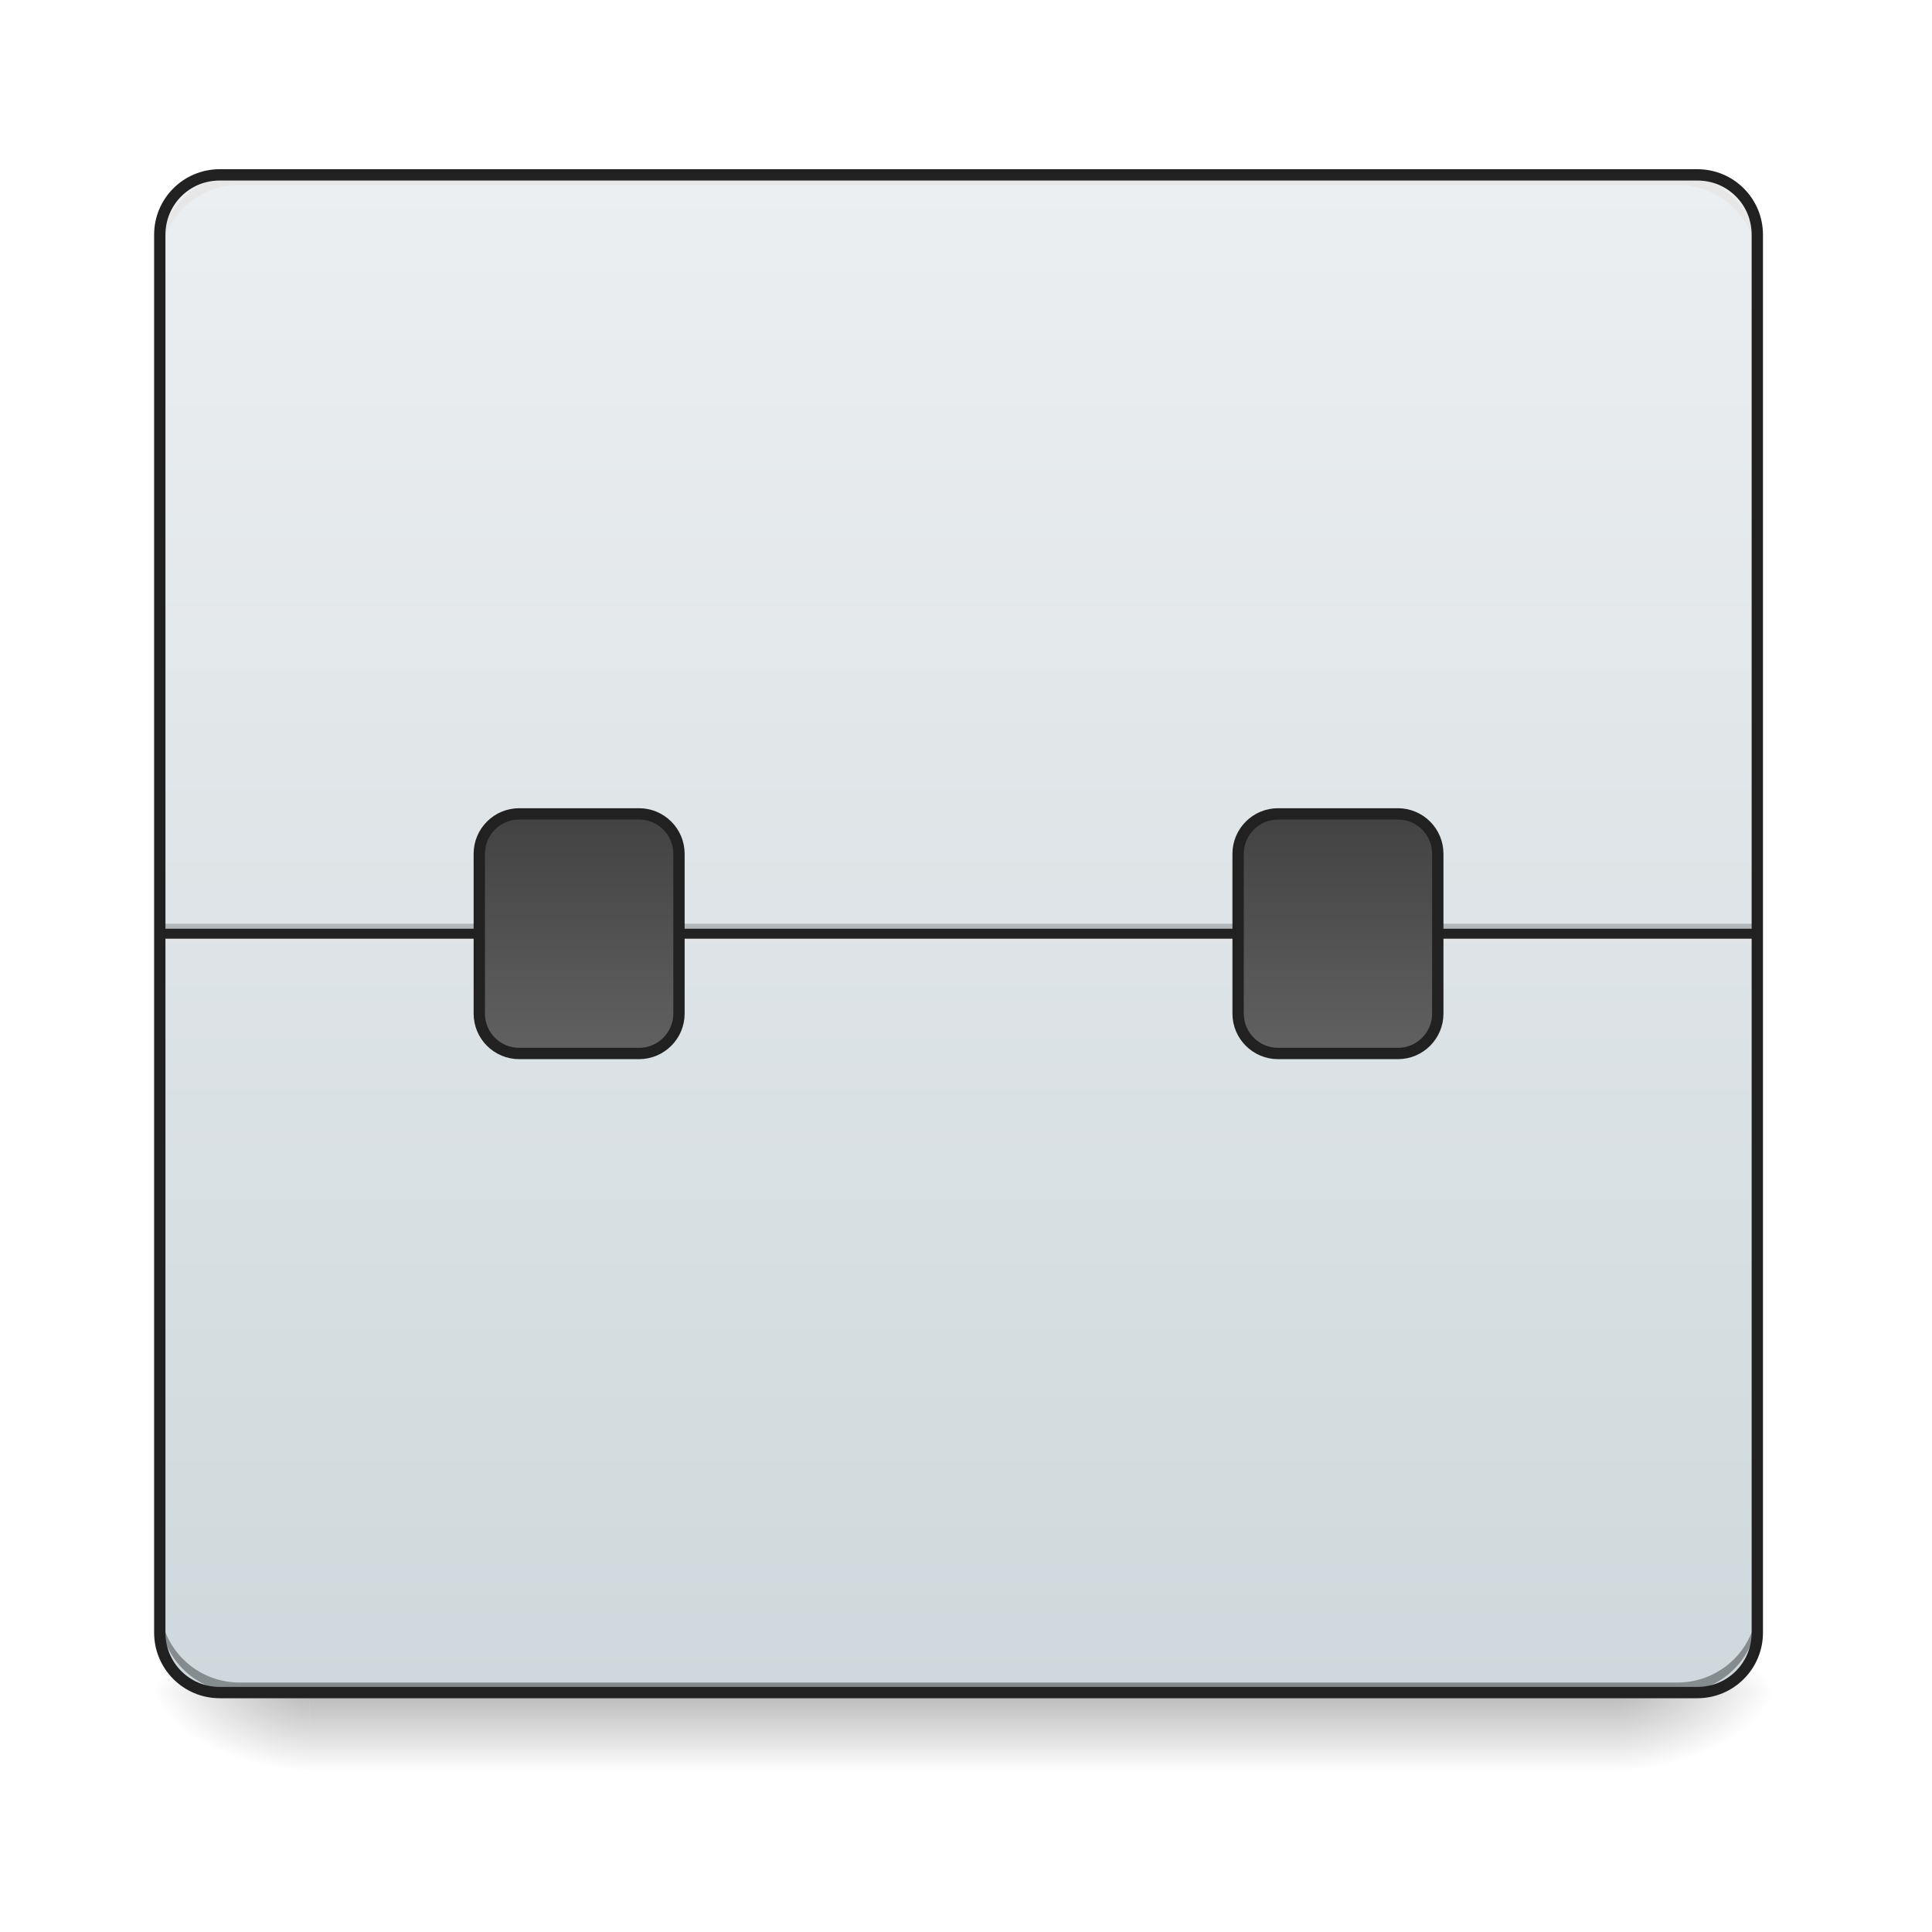
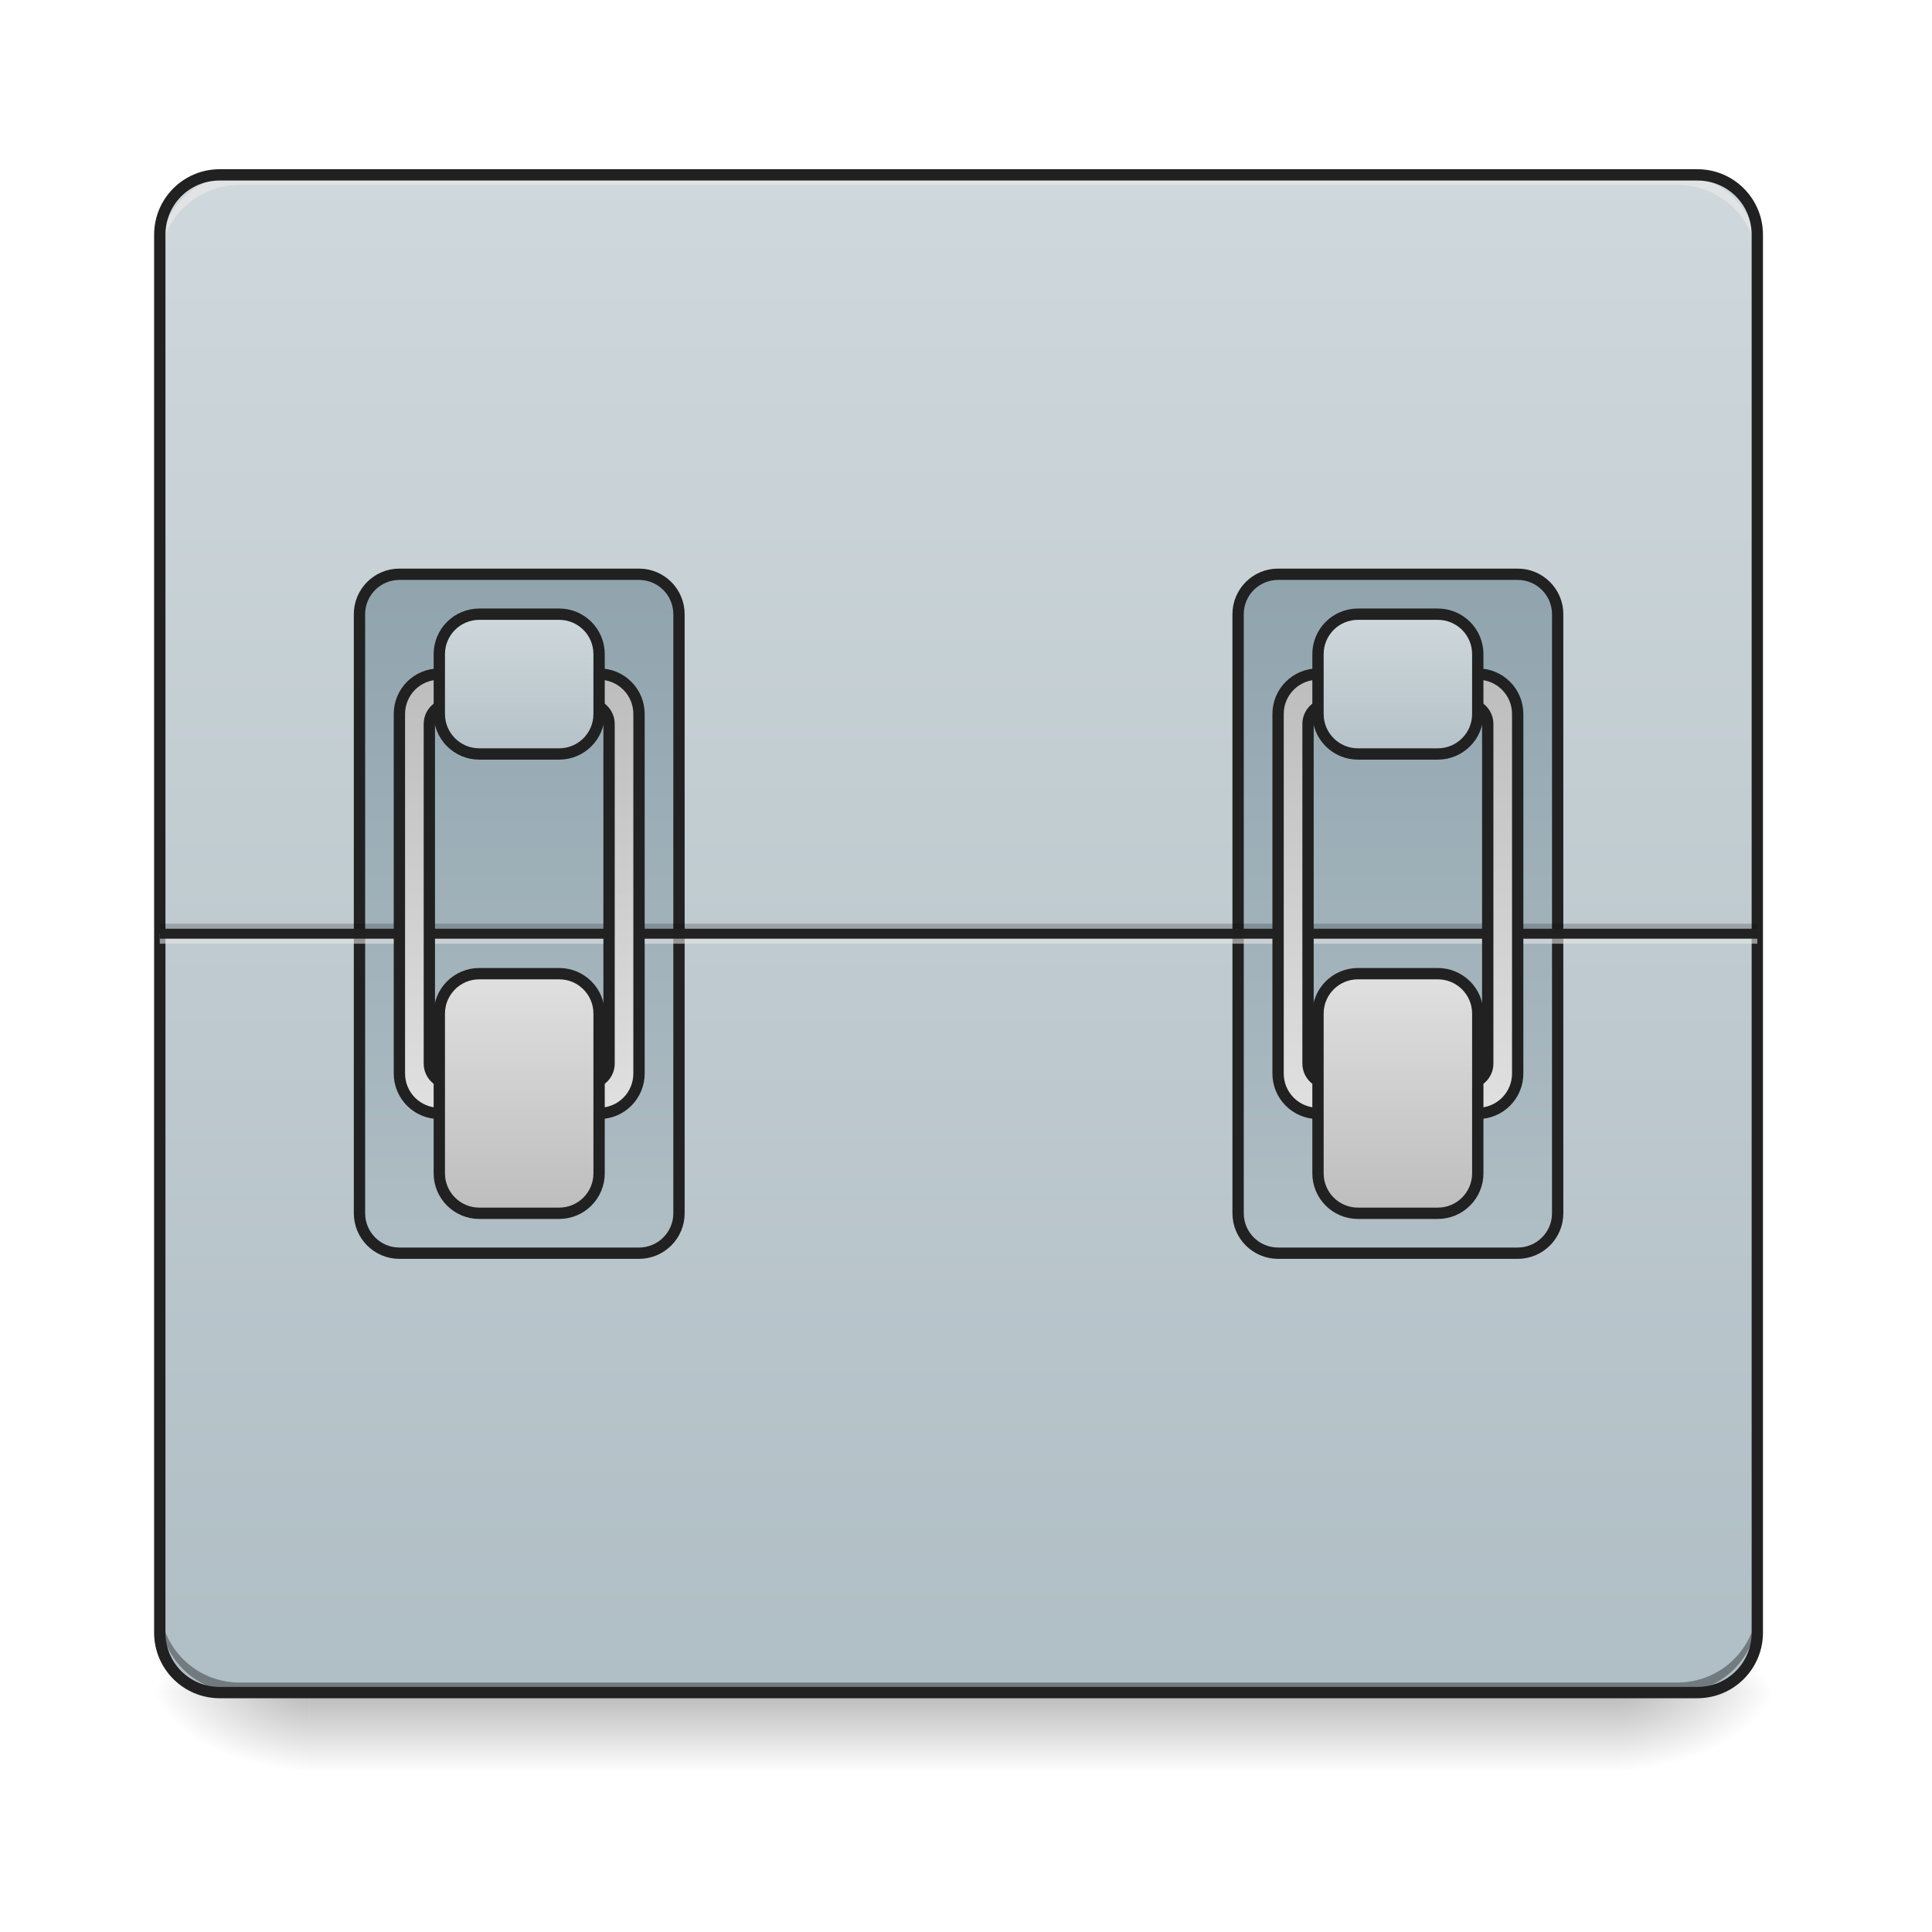
<svg xmlns="http://www.w3.org/2000/svg" width="128pt" height="128pt" viewBox="0 0 128 128" version="1.1">
  <defs>
    <linearGradient id="linear0" gradientUnits="userSpaceOnUse" x1="254" y1="233.5" x2="254" y2="254.667" gradientTransform="matrix(0.250024,0,0,0.250024,-0.0000152602,53.75514)">
      <stop offset="0" style="stop-color:rgb(0%,0%,0%);stop-opacity:0.275;" />
      <stop offset="1" style="stop-color:rgb(0%,0%,0%);stop-opacity:0;" />
    </linearGradient>
    <radialGradient id="radial0" gradientUnits="userSpaceOnUse" cx="450.909" cy="189.579" fx="450.909" fy="189.579" r="21.167" gradientTransform="matrix(0.000000696681,-0.31253,-0.562554,-0.000000406154,212.4917,254.3813)">
      <stop offset="0" style="stop-color:rgb(0%,0%,0%);stop-opacity:0.314;" />
      <stop offset="0.222" style="stop-color:rgb(0%,0%,0%);stop-opacity:0.275;" />
      <stop offset="1" style="stop-color:rgb(0%,0%,0%);stop-opacity:0;" />
    </radialGradient>
    <radialGradient id="radial1" gradientUnits="userSpaceOnUse" cx="450.909" cy="189.579" fx="450.909" fy="189.579" r="21.167" gradientTransform="matrix(-0.000000696681,0.31253,0.562554,0.000000406154,-84.81808,-30.10992)">
      <stop offset="0" style="stop-color:rgb(0%,0%,0%);stop-opacity:0.314;" />
      <stop offset="0.222" style="stop-color:rgb(0%,0%,0%);stop-opacity:0.275;" />
      <stop offset="1" style="stop-color:rgb(0%,0%,0%);stop-opacity:0;" />
    </radialGradient>
    <radialGradient id="radial2" gradientUnits="userSpaceOnUse" cx="450.909" cy="189.579" fx="450.909" fy="189.579" r="21.167" gradientTransform="matrix(-0.000000696681,-0.31253,0.562554,-0.000000406154,-84.81808,254.3813)">
      <stop offset="0" style="stop-color:rgb(0%,0%,0%);stop-opacity:0.314;" />
      <stop offset="0.222" style="stop-color:rgb(0%,0%,0%);stop-opacity:0.275;" />
      <stop offset="1" style="stop-color:rgb(0%,0%,0%);stop-opacity:0;" />
    </radialGradient>
    <radialGradient id="radial3" gradientUnits="userSpaceOnUse" cx="450.909" cy="189.579" fx="450.909" fy="189.579" r="21.167" gradientTransform="matrix(0.000000696681,0.31253,-0.562554,0.000000406154,212.4917,-30.10992)">
      <stop offset="0" style="stop-color:rgb(0%,0%,0%);stop-opacity:0.314;" />
      <stop offset="0.222" style="stop-color:rgb(0%,0%,0%);stop-opacity:0.275;" />
      <stop offset="1" style="stop-color:rgb(0%,0%,0%);stop-opacity:0;" />
    </radialGradient>
    <linearGradient id="linear1" gradientUnits="userSpaceOnUse" x1="254" y1="-168.667" x2="254" y2="233.5" gradientTransform="matrix(0.250024,0,0,0.250024,0,53.75513)">
-       <stop offset="0" style="stop-color:rgb(92.549%,93.725%,94.51%);stop-opacity:1;" />
-       <stop offset="1" style="stop-color:rgb(81.176%,84.706%,86.275%);stop-opacity:1;" />
+       <stop offset="0" style="stop-color:rgb(81.176%,84.706%,86.275%);stop-opacity:1;" />
+       <stop offset="1" style="stop-color:rgb(69.02%,74.51%,77.255%);stop-opacity:1;" />
    </linearGradient>
-     <linearGradient id="linear2" gradientUnits="userSpaceOnUse" x1="153.458" y1="0.667" x2="153.458" y2="64.167">
-       <stop offset="0" style="stop-color:rgb(25.882%,25.882%,25.882%);stop-opacity:1;" />
-       <stop offset="1" style="stop-color:rgb(38.039%,38.039%,38.039%);stop-opacity:1;" />
+     <linearGradient id="linear2" gradientUnits="userSpaceOnUse" x1="148.167" y1="-62.833" x2="148.167" y2="117.083" gradientTransform="matrix(1,0,0,1,-31.75002,0.000142415)">
+       <stop offset="0" style="stop-color:rgb(56.471%,64.314%,68.235%);stop-opacity:1;" />
+       <stop offset="1" style="stop-color:rgb(69.02%,74.51%,77.255%);stop-opacity:1;" />
    </linearGradient>
-     <linearGradient id="linear3" gradientUnits="userSpaceOnUse" x1="153.458" y1="0.667" x2="153.458" y2="64.167" gradientTransform="matrix(1,0,0,1,201.0833,0)">
-       <stop offset="0" style="stop-color:rgb(25.882%,25.882%,25.882%);stop-opacity:1;" />
-       <stop offset="1" style="stop-color:rgb(38.039%,38.039%,38.039%);stop-opacity:1;" />
+     <linearGradient id="linear3" gradientUnits="userSpaceOnUse" x1="148.167" y1="-62.833" x2="148.167" y2="117.083" gradientTransform="matrix(1,0,0,1,201.0833,0.000142415)">
+       <stop offset="0" style="stop-color:rgb(56.471%,64.314%,68.235%);stop-opacity:1;" />
+       <stop offset="1" style="stop-color:rgb(69.02%,74.51%,77.255%);stop-opacity:1;" />
+     </linearGradient>
+     <linearGradient id="linear4" gradientUnits="userSpaceOnUse" x1="960" y1="1115.118" x2="960" y2="675.118" gradientTransform="matrix(0.264583,0,0,0.264583,-116.4167,-215)">
+       <stop offset="0" style="stop-color:rgb(87.843%,87.843%,87.843%);stop-opacity:1;" />
+       <stop offset="1" style="stop-color:rgb(74.118%,74.118%,74.118%);stop-opacity:1;" />
+     </linearGradient>
+     <linearGradient id="linear5" gradientUnits="userSpaceOnUse" x1="164.042" y1="64.167" x2="164.042" y2="0.667" gradientTransform="matrix(1,0,0,1,-21.16667,42.33334)">
+       <stop offset="0" style="stop-color:rgb(74.118%,74.118%,74.118%);stop-opacity:1;" />
+       <stop offset="1" style="stop-color:rgb(87.843%,87.843%,87.843%);stop-opacity:1;" />
+     </linearGradient>
+     <linearGradient id="linear6" gradientUnits="userSpaceOnUse" x1="158.75" y1="0.667" x2="158.75" y2="43" gradientTransform="matrix(1,0,0,1,-21.16667,-52.91666)">
+       <stop offset="0" style="stop-color:rgb(81.176%,84.706%,86.275%);stop-opacity:1;" />
+       <stop offset="1" style="stop-color:rgb(69.02%,74.51%,77.255%);stop-opacity:1;" />
+     </linearGradient>
+     <linearGradient id="linear7" gradientUnits="userSpaceOnUse" x1="960" y1="1115.118" x2="960" y2="675.118" gradientTransform="matrix(0.264583,0,0,0.264583,116.4166,-215)">
+       <stop offset="0" style="stop-color:rgb(87.843%,87.843%,87.843%);stop-opacity:1;" />
+       <stop offset="1" style="stop-color:rgb(74.118%,74.118%,74.118%);stop-opacity:1;" />
+     </linearGradient>
+     <linearGradient id="linear8" gradientUnits="userSpaceOnUse" x1="164.042" y1="64.167" x2="164.042" y2="0.667" gradientTransform="matrix(1,0,0,1,211.6667,42.33334)">
+       <stop offset="0" style="stop-color:rgb(74.118%,74.118%,74.118%);stop-opacity:1;" />
+       <stop offset="1" style="stop-color:rgb(87.843%,87.843%,87.843%);stop-opacity:1;" />
+     </linearGradient>
+     <linearGradient id="linear9" gradientUnits="userSpaceOnUse" x1="158.75" y1="0.667" x2="158.75" y2="43" gradientTransform="matrix(1,0,0,1,211.6667,-52.91666)">
+       <stop offset="0" style="stop-color:rgb(81.176%,84.706%,86.275%);stop-opacity:1;" />
+       <stop offset="1" style="stop-color:rgb(69.02%,74.51%,77.255%);stop-opacity:1;" />
    </linearGradient>
  </defs>
  <g id="surface1">
    <path style=" stroke:none;fill-rule:nonzero;fill:url(#linear0);" d="M 20.508 112.137 L 107.168 112.137 L 107.168 117.43 L 20.508 117.43 Z M 20.508 112.137 " />
    <path style=" stroke:none;fill-rule:nonzero;fill:url(#radial0);" d="M 107.168 112.137 L 117.75 112.137 L 117.75 106.844 L 107.168 106.844 Z M 107.168 112.137 " />
    <path style=" stroke:none;fill-rule:nonzero;fill:url(#radial1);" d="M 20.508 112.137 L 9.922 112.137 L 9.922 117.43 L 20.508 117.43 Z M 20.508 112.137 " />
    <path style=" stroke:none;fill-rule:nonzero;fill:url(#radial2);" d="M 20.508 112.137 L 9.922 112.137 L 9.922 106.844 L 20.508 106.844 Z M 20.508 112.137 " />
    <path style=" stroke:none;fill-rule:nonzero;fill:url(#radial3);" d="M 107.168 112.137 L 117.75 112.137 L 117.75 117.43 L 107.168 117.43 Z M 107.168 112.137 " />
    <path style=" stroke:none;fill-rule:nonzero;fill:url(#linear1);" d="M 14.555 11.586 L 112.457 11.586 C 114.652 11.586 116.43 13.363 116.43 15.555 L 116.43 108.168 C 116.43 110.359 114.652 112.137 112.457 112.137 L 14.555 112.137 C 12.363 112.137 10.586 110.359 10.586 108.168 L 10.586 15.555 C 10.586 13.363 12.363 11.586 14.555 11.586 Z M 14.555 11.586 " />
-     <path style=" stroke:none;fill-rule:nonzero;fill:rgb(0%,0%,0%);fill-opacity:0.196;" d="M 10.586 61.199 L 116.43 61.199 L 116.43 61.859 L 10.586 61.859 Z M 10.586 61.199 " />
-     <path style=" stroke:none;fill-rule:nonzero;fill:rgb(90.196%,90.196%,90.196%);fill-opacity:0.588;" d="M 10.586 61.859 L 116.43 61.859 L 116.43 62.523 L 10.586 62.523 Z M 10.586 61.859 " />
-     <path style=" stroke:none;fill-rule:nonzero;fill:rgb(12.941%,12.941%,12.941%);fill-opacity:0.992;" d="M 10.586 61.531 L 116.43 61.531 L 116.43 62.191 L 10.586 62.191 Z M 10.586 61.531 " />
    <path style=" stroke:none;fill-rule:nonzero;fill:rgb(0%,0%,0%);fill-opacity:0.196;" d="M 15.875 112.137 C 12.945 112.137 10.586 109.777 10.586 106.844 L 10.586 106.184 C 10.586 109.113 12.945 111.473 15.875 111.473 L 111.137 111.473 C 114.066 111.473 116.43 109.113 116.43 106.184 L 116.43 106.844 C 116.43 109.777 114.066 112.137 111.137 112.137 Z M 15.875 112.137 " />
    <path style=" stroke:none;fill-rule:nonzero;fill:rgb(90.196%,90.196%,90.196%);fill-opacity:0.588;" d="M 15.875 11.586 C 12.945 11.586 10.586 13.945 10.586 16.875 L 10.586 17.539 C 10.586 14.605 12.945 12.246 15.875 12.246 L 111.137 12.246 C 114.066 12.246 116.43 14.605 116.43 17.539 L 116.43 16.875 C 116.43 13.945 114.066 11.586 111.137 11.586 Z M 15.875 11.586 " />
    <path style=" stroke:none;fill-rule:nonzero;fill:rgb(0%,0%,0%);fill-opacity:0.196;" d="M 15.875 112.137 C 12.945 112.137 10.586 109.777 10.586 106.844 L 10.586 106.184 C 10.586 109.113 12.945 111.473 15.875 111.473 L 111.137 111.473 C 114.066 111.473 116.43 109.113 116.43 106.184 L 116.43 106.844 C 116.43 109.777 114.066 112.137 111.137 112.137 Z M 15.875 112.137 " />
    <path style=" stroke:none;fill-rule:nonzero;fill:rgb(90.196%,90.196%,90.196%);fill-opacity:0.588;" d="M 15.875 11.586 C 12.945 11.586 10.586 13.945 10.586 16.875 L 10.586 17.539 C 10.586 14.605 12.945 12.246 15.875 12.246 L 111.137 12.246 C 114.066 12.246 116.43 14.605 116.43 17.539 L 116.43 16.875 C 116.43 13.945 114.066 11.586 111.137 11.586 Z M 15.875 11.586 " />
    <path style=" stroke:none;fill-rule:nonzero;fill:rgb(12.941%,12.941%,12.941%);fill-opacity:1;" d="M 14.555 11.211 C 12.152 11.211 10.211 13.152 10.211 15.555 L 10.211 108.168 C 10.211 110.566 12.152 112.512 14.555 112.512 L 112.457 112.512 C 114.859 112.512 116.801 110.566 116.801 108.168 L 116.801 15.555 C 116.801 13.152 114.859 11.211 112.457 11.211 Z M 14.555 11.961 L 112.457 11.961 C 114.457 11.961 116.051 13.555 116.051 15.555 L 116.051 108.168 C 116.051 110.164 114.457 111.762 112.457 111.762 L 14.555 111.762 C 12.555 111.762 10.961 110.164 10.961 108.168 L 10.961 15.555 C 10.961 13.555 12.555 11.961 14.555 11.961 Z M 14.555 11.961 " />
-     <path style="fill-rule:nonzero;fill:url(#linear2);stroke-width:3;stroke-linecap:round;stroke-linejoin:miter;stroke:rgb(12.941%,12.941%,12.941%);stroke-opacity:1;stroke-miterlimit:4;" d="M 137.581 0.667 L 169.328 0.667 C 175.171 0.667 179.92 5.401 179.92 11.244 L 179.92 53.584 C 179.92 59.427 175.171 64.161 169.328 64.161 L 137.581 64.161 C 131.737 64.161 127.003 59.427 127.003 53.584 L 127.003 11.244 C 127.003 5.401 131.737 0.667 137.581 0.667 Z M 137.581 0.667 " transform="matrix(0.250024,0,0,0.250024,0,53.75513)" />
-     <path style="fill-rule:nonzero;fill:url(#linear3);stroke-width:3;stroke-linecap:round;stroke-linejoin:miter;stroke:rgb(12.941%,12.941%,12.941%);stroke-opacity:1;stroke-miterlimit:4;" d="M 338.671 0.667 L 370.418 0.667 C 376.261 0.667 380.995 5.401 380.995 11.244 L 380.995 53.584 C 380.995 59.427 376.261 64.161 370.418 64.161 L 338.671 64.161 C 332.828 64.161 328.078 59.427 328.078 53.584 L 328.078 11.244 C 328.078 5.401 332.828 0.667 338.671 0.667 Z M 338.671 0.667 " transform="matrix(0.250024,0,0,0.250024,0,53.75513)" />
+     <path style="fill-rule:nonzero;fill:url(#linear2);stroke-width:3;stroke-linecap:round;stroke-linejoin:miter;stroke:rgb(12.941%,12.941%,12.941%);stroke-opacity:1;stroke-miterlimit:4;" d="M 105.834 -62.827 L 169.328 -62.827 C 175.171 -62.827 179.92 -58.093 179.92 -52.25 L 179.92 106.501 C 179.92 112.344 175.171 117.078 169.328 117.078 L 105.834 117.078 C 99.99 117.078 95.257 112.344 95.257 106.501 L 95.257 -52.25 C 95.257 -58.093 99.99 -62.827 105.834 -62.827 Z M 105.834 -62.827 " transform="matrix(0.250024,0,0,0.250024,0,53.75513)" />
+     <path style="fill-rule:nonzero;fill:url(#linear3);stroke-width:3;stroke-linecap:round;stroke-linejoin:miter;stroke:rgb(12.941%,12.941%,12.941%);stroke-opacity:1;stroke-miterlimit:4;" d="M 338.671 -62.827 L 402.165 -62.827 C 408.008 -62.827 412.757 -58.093 412.757 -52.25 L 412.757 106.501 C 412.757 112.344 408.008 117.078 402.165 117.078 L 338.671 117.078 C 332.828 117.078 328.078 112.344 328.078 106.501 L 328.078 -52.25 C 328.078 -58.093 332.828 -62.827 338.671 -62.827 Z M 338.671 -62.827 " transform="matrix(0.250024,0,0,0.250024,0,53.75513)" />
+     <path style=" stroke:none;fill-rule:nonzero;fill:rgb(0%,0%,0%);fill-opacity:0.196;" d="M 10.586 61.199 L 116.43 61.199 L 116.43 61.859 L 10.586 61.859 Z M 10.586 61.199 " />
+     <path style=" stroke:none;fill-rule:nonzero;fill:rgb(90.196%,90.196%,90.196%);fill-opacity:0.588;" d="M 10.586 61.859 L 116.43 61.859 L 116.43 62.523 L 10.586 62.523 Z M 10.586 61.859 " />
+     <path style=" stroke:none;fill-rule:nonzero;fill:rgb(12.941%,12.941%,12.941%);fill-opacity:0.992;" d="M 10.586 61.531 L 116.43 61.531 L 116.43 62.191 L 10.586 62.191 Z M 10.586 61.531 " />
+     <path style="fill-rule:nonzero;fill:url(#linear4);stroke-width:3;stroke-linecap:round;stroke-linejoin:round;stroke:rgb(12.941%,12.941%,12.941%);stroke-opacity:1;stroke-miterlimit:4;" d="M 116.411 -36.376 C 110.552 -36.376 105.834 -31.658 105.834 -25.799 L 105.834 69.457 C 105.834 75.316 110.552 80.034 116.411 80.034 L 158.75 80.034 C 164.609 80.034 169.328 75.316 169.328 69.457 L 169.328 -25.799 C 169.328 -31.658 164.609 -36.376 158.75 -36.376 Z M 119.067 -28.44 L 156.11 -28.44 C 159.032 -28.44 161.391 -26.081 161.391 -23.143 L 161.391 66.817 C 161.391 69.738 159.032 72.098 156.11 72.098 L 119.067 72.098 C 116.13 72.098 113.77 69.738 113.77 66.817 L 113.77 -23.143 C 113.77 -26.081 116.13 -28.44 119.067 -28.44 Z M 119.067 -28.44 " transform="matrix(0.250024,0,0,0.250024,0,53.75513)" />
+     <path style="fill-rule:nonzero;fill:url(#linear5);stroke-width:3;stroke-linecap:round;stroke-linejoin:miter;stroke:rgb(12.941%,12.941%,12.941%);stroke-opacity:1;stroke-miterlimit:4;" d="M 127.003 43.007 L 148.173 43.007 C 154.017 43.007 158.75 47.741 158.75 53.584 L 158.75 95.923 C 158.75 101.767 154.017 106.501 148.173 106.501 L 127.003 106.501 C 121.16 106.501 116.411 101.767 116.411 95.923 L 116.411 53.584 C 116.411 47.741 121.16 43.007 127.003 43.007 Z M 127.003 43.007 " transform="matrix(0.250024,0,0,0.250024,0,53.75513)" />
+     <path style="fill-rule:nonzero;fill:url(#linear6);stroke-width:3;stroke-linecap:round;stroke-linejoin:miter;stroke:rgb(12.941%,12.941%,12.941%);stroke-opacity:1;stroke-miterlimit:4;" d="M 127.003 -52.25 L 148.173 -52.25 C 154.017 -52.25 158.75 -47.516 158.75 -41.673 L 158.75 -25.799 C 158.75 -19.941 154.017 -15.207 148.173 -15.207 L 127.003 -15.207 C 121.16 -15.207 116.411 -19.941 116.411 -25.799 L 116.411 -41.673 C 116.411 -47.516 121.16 -52.25 127.003 -52.25 Z M 127.003 -52.25 " transform="matrix(0.250024,0,0,0.250024,0,53.75513)" />
+     <path style="fill-rule:nonzero;fill:url(#linear7);stroke-width:3;stroke-linecap:round;stroke-linejoin:round;stroke:rgb(12.941%,12.941%,12.941%);stroke-opacity:1;stroke-miterlimit:4;" d="M 349.248 -36.376 C 343.389 -36.376 338.671 -31.658 338.671 -25.799 L 338.671 69.457 C 338.671 75.316 343.389 80.034 349.248 80.034 L 391.588 80.034 C 397.446 80.034 402.165 75.316 402.165 69.457 L 402.165 -25.799 C 402.165 -31.658 397.446 -36.376 391.588 -36.376 Z M 351.888 -28.44 L 388.932 -28.44 C 391.869 -28.44 394.228 -26.081 394.228 -23.143 L 394.228 66.817 C 394.228 69.738 391.869 72.098 388.932 72.098 L 351.888 72.098 C 348.967 72.098 346.608 69.738 346.608 66.817 L 346.608 -23.143 C 346.608 -26.081 348.967 -28.44 351.888 -28.44 Z M 351.888 -28.44 " transform="matrix(0.250024,0,0,0.250024,0,53.75513)" />
+     <path style="fill-rule:nonzero;fill:url(#linear8);stroke-width:3;stroke-linecap:round;stroke-linejoin:miter;stroke:rgb(12.941%,12.941%,12.941%);stroke-opacity:1;stroke-miterlimit:4;" d="M 359.841 43.007 L 380.995 43.007 C 386.838 43.007 391.588 47.741 391.588 53.584 L 391.588 95.923 C 391.588 101.767 386.838 106.501 380.995 106.501 L 359.841 106.501 C 353.982 106.501 349.248 101.767 349.248 95.923 L 349.248 53.584 C 349.248 47.741 353.982 43.007 359.841 43.007 Z M 359.841 43.007 " transform="matrix(0.250024,0,0,0.250024,0,53.75513)" />
+     <path style="fill-rule:nonzero;fill:url(#linear9);stroke-width:3;stroke-linecap:round;stroke-linejoin:miter;stroke:rgb(12.941%,12.941%,12.941%);stroke-opacity:1;stroke-miterlimit:4;" d="M 359.841 -52.25 L 380.995 -52.25 C 386.838 -52.25 391.588 -47.516 391.588 -41.673 L 391.588 -25.799 C 391.588 -19.941 386.838 -15.207 380.995 -15.207 L 359.841 -15.207 C 353.982 -15.207 349.248 -19.941 349.248 -25.799 L 349.248 -41.673 C 349.248 -47.516 353.982 -52.25 359.841 -52.25 Z M 359.841 -52.25 " transform="matrix(0.250024,0,0,0.250024,0,53.75513)" />
  </g>
</svg>
